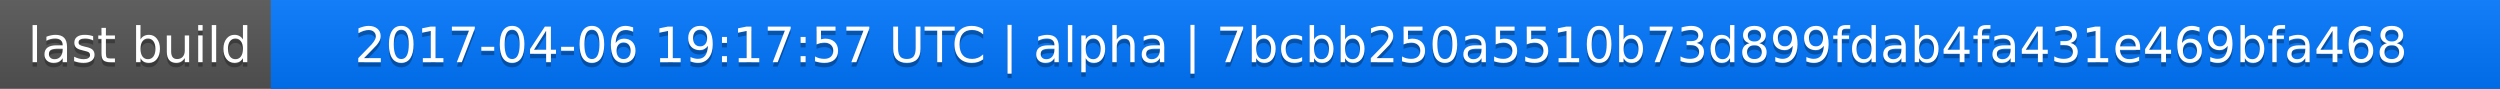
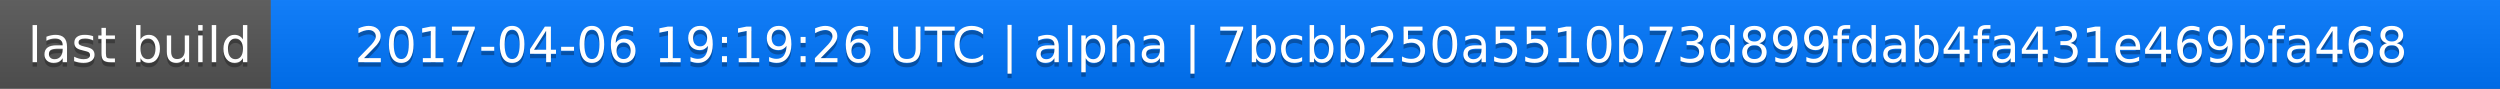
<svg xmlns="http://www.w3.org/2000/svg" width="563" height="20">
  <linearGradient id="a" x2="0" y2="100%">
    <stop offset="0" stop-color="#bbb" stop-opacity=".1" />
    <stop offset="1" stop-opacity=".1" />
  </linearGradient>
  <rect rx="0" width="563" height="20" fill="#555" />
  <rect rx="0" x="61" width="502" height="20" fill="#07f" />
  <path fill="#07f" d="M61 0h4v20h-4z" />
  <rect rx="0" width="563" height="20" fill="url(#a)" />
  <g fill="#fff" text-anchor="middle" font-family="DejaVu Sans,Verdana,Geneva,sans-serif" font-size="11">
    <text x="31.5" y="15" fill="#010101" fill-opacity=".3">last build</text>
    <text x="31.5" y="14">last build</text>
-     <text x="311" y="15" fill="#010101" fill-opacity=".3">2017-04-06 19:17:57 UTC | alpha | 7bcbb250a5510b73d899fdab4fa431e469bfa468</text>
-     <text x="311" y="14">2017-04-06 19:17:57 UTC | alpha | 7bcbb250a5510b73d899fdab4fa431e469bfa468</text>
+     <text x="311" y="15" fill="#010101" fill-opacity=".3">2017-04-06 19:19:26 UTC | alpha | 7bcbb250a5510b73d899fdab4fa431e469bfa468</text>
+     <text x="311" y="14">2017-04-06 19:19:26 UTC | alpha | 7bcbb250a5510b73d899fdab4fa431e469bfa468</text>
  </g>
</svg>
